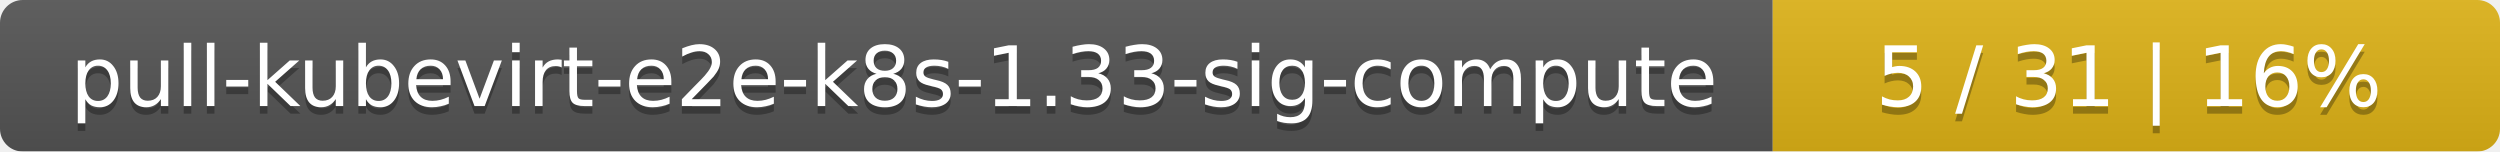
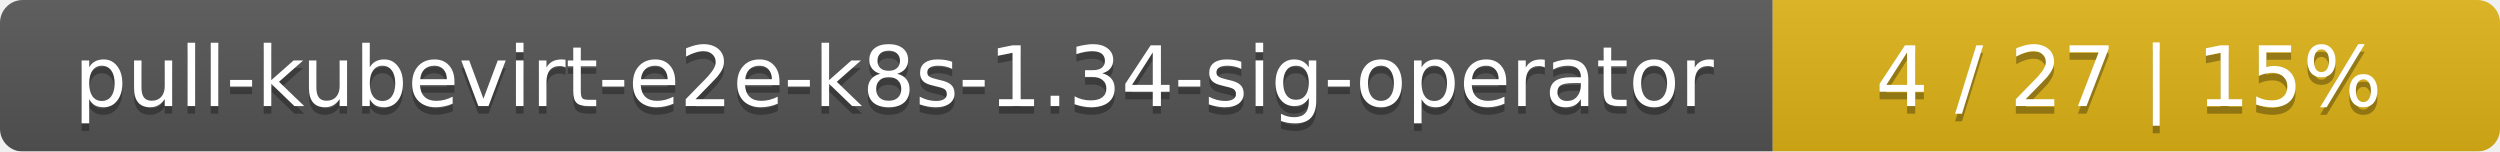
<svg xmlns="http://www.w3.org/2000/svg" width="330" height="20">
  <linearGradient id="smooth" x2="0" y2="100%">
    <stop offset="0" stop-color="#bbb" stop-opacity=".1" />
    <stop offset="1" stop-opacity=".1" />
  </linearGradient>
  <mask id="round">
    <rect width="330" height="20" rx="3" fill="#fff" />
  </mask>
  <g mask="url(#round)">
    <rect width="234" height="20" fill="#555" />
    <rect x="234" width="96" height="20" fill="#dfb317" />
    <rect width="330" height="20" fill="url(#smooth)" />
  </g>
  <g fill="#fff" text-anchor="middle" font-family="DejaVu Sans,Verdana,Geneva,sans-serif" font-size="11">
-     <text x="118" y="15" fill="#010101" fill-opacity=".3">pull-kubevirt-e2e-k8s-1.33-sig-compute</text>
-     <text x="118" y="14">pull-kubevirt-e2e-k8s-1.33-sig-compute</text>
-     <text x="281" y="15" fill="#010101" fill-opacity=".3">5 / 31    |    16%</text>
-     <text x="281" y="14">5 / 31    |    16%</text>
+     <text x="118" y="15" fill="#010101" fill-opacity=".3">pull-kubevirt-e2e-k8s-1.34-sig-operator</text>
+     <text x="118" y="14">pull-kubevirt-e2e-k8s-1.34-sig-operator</text>
+     <text x="281" y="15" fill="#010101" fill-opacity=".3">4 / 27    |    15%</text>
+     <text x="281" y="14">4 / 27    |    15%</text>
  </g>
</svg>
